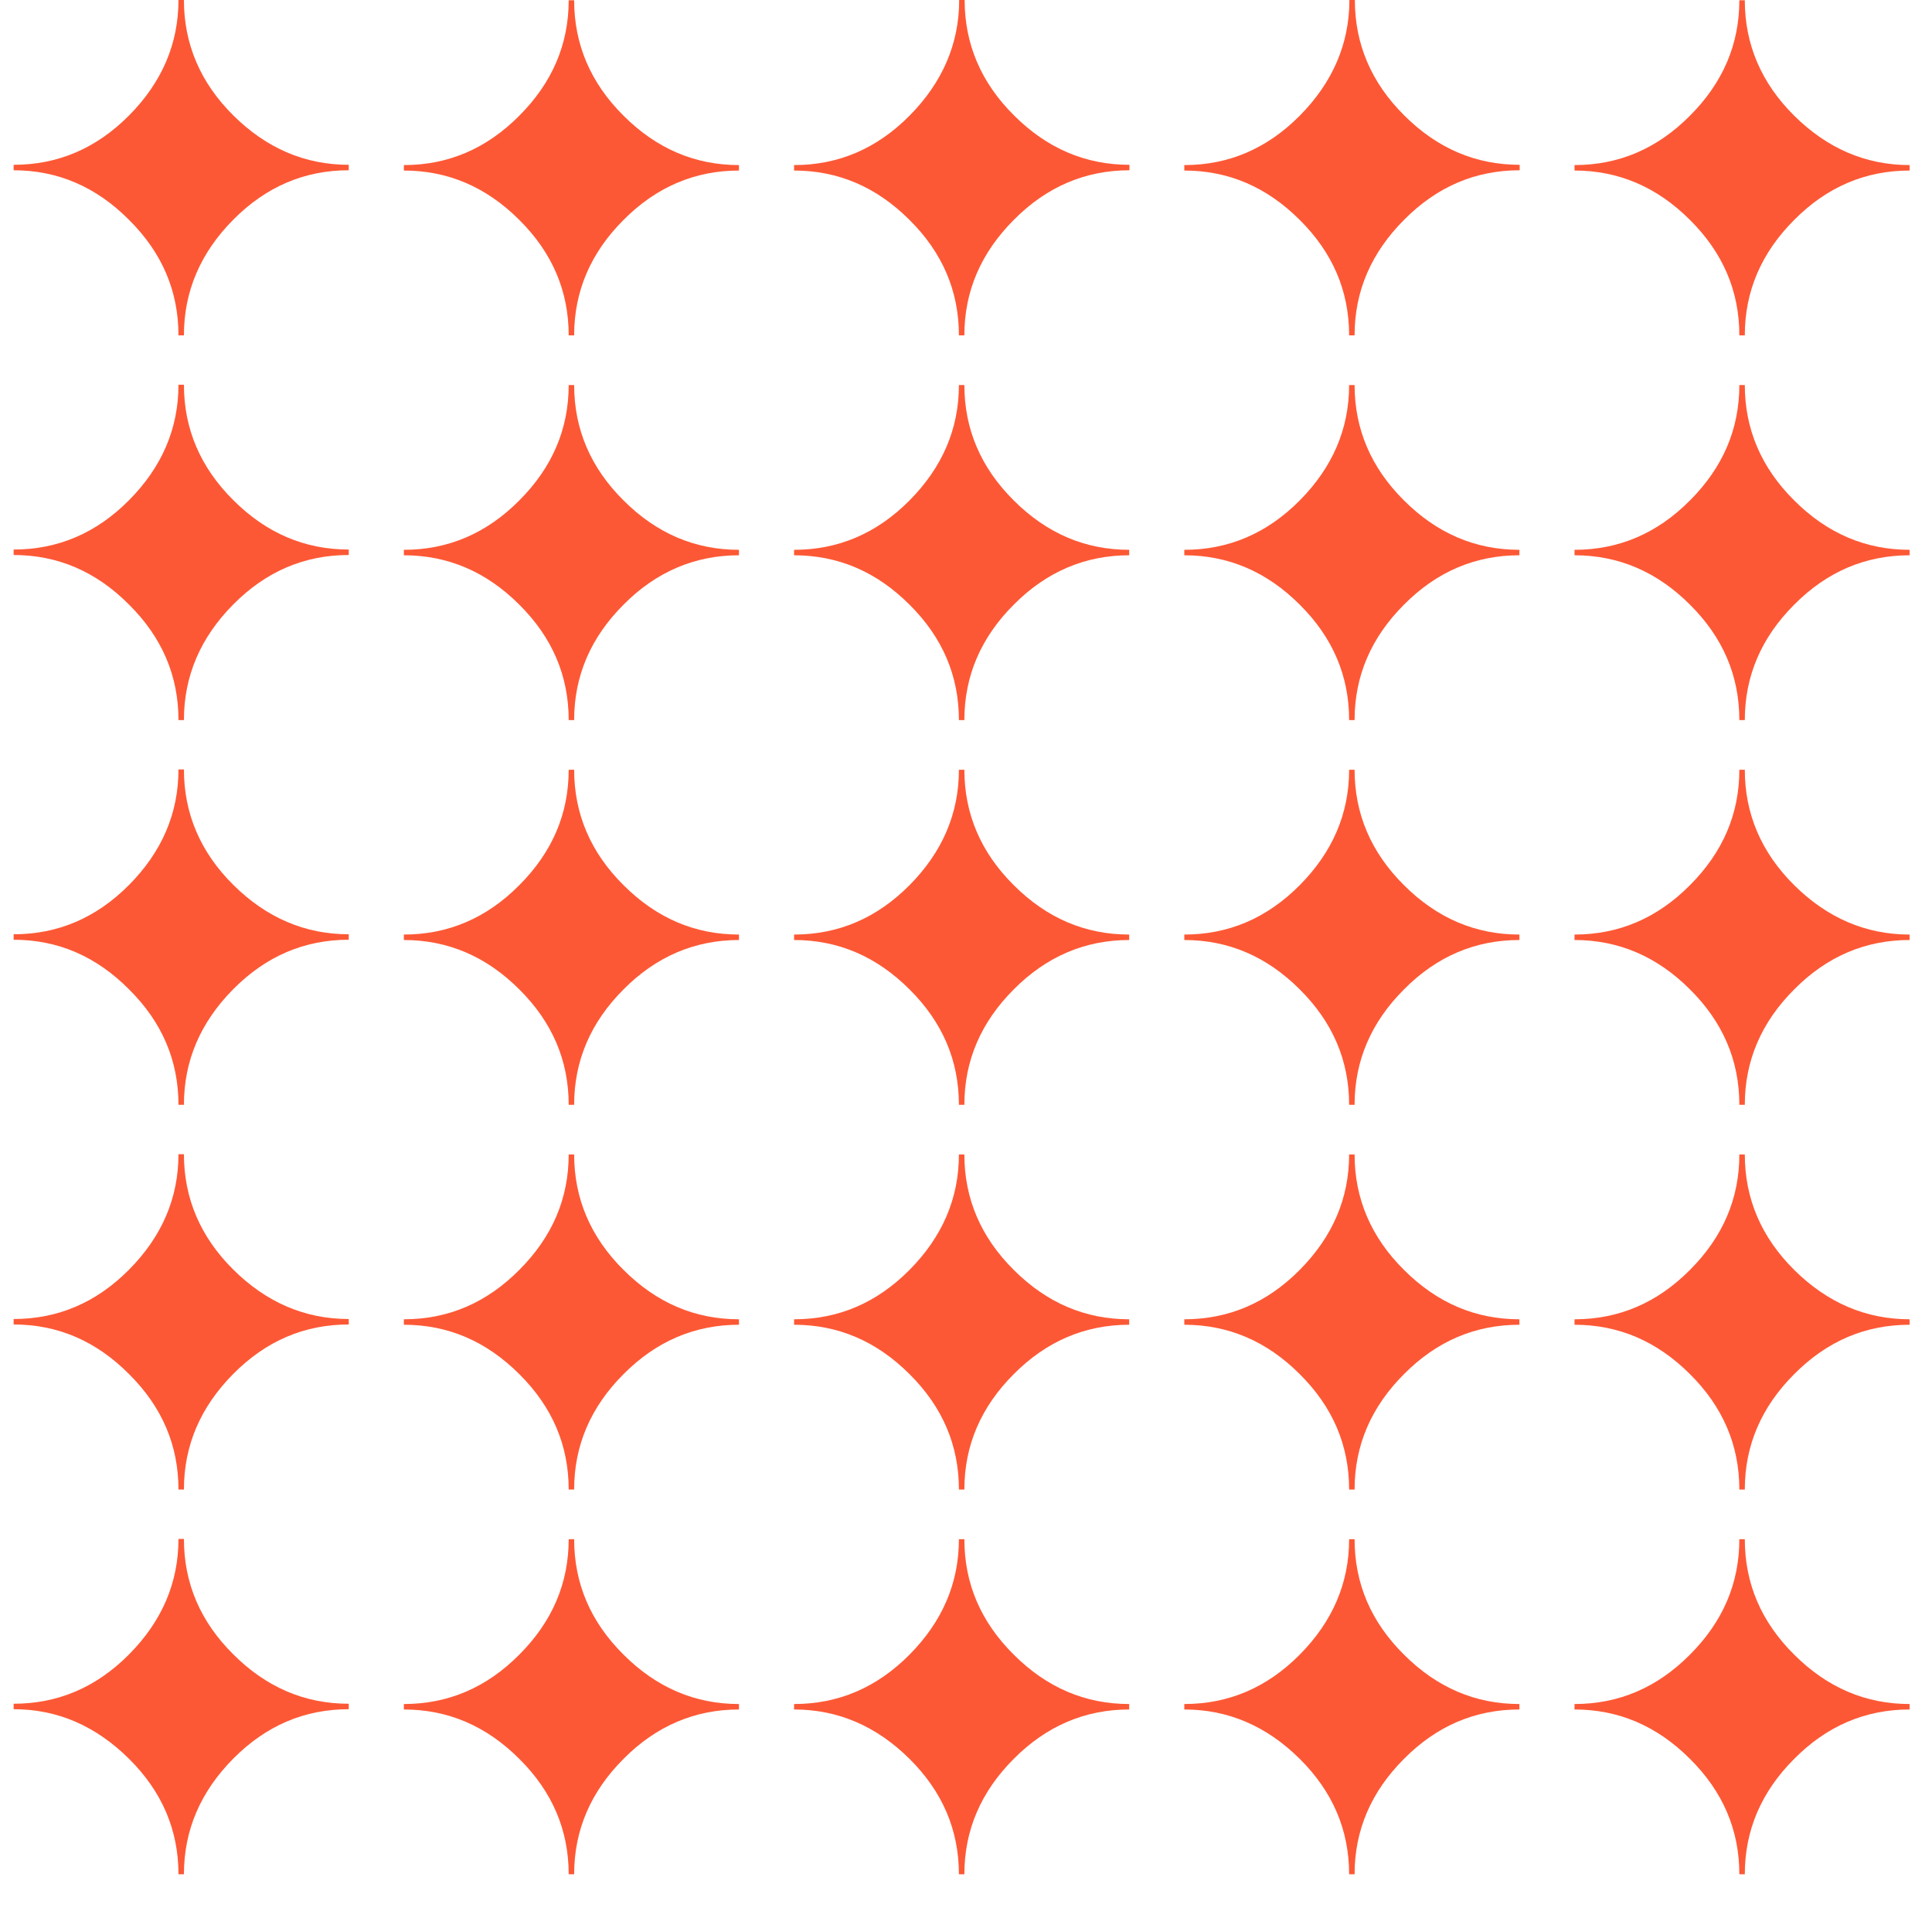
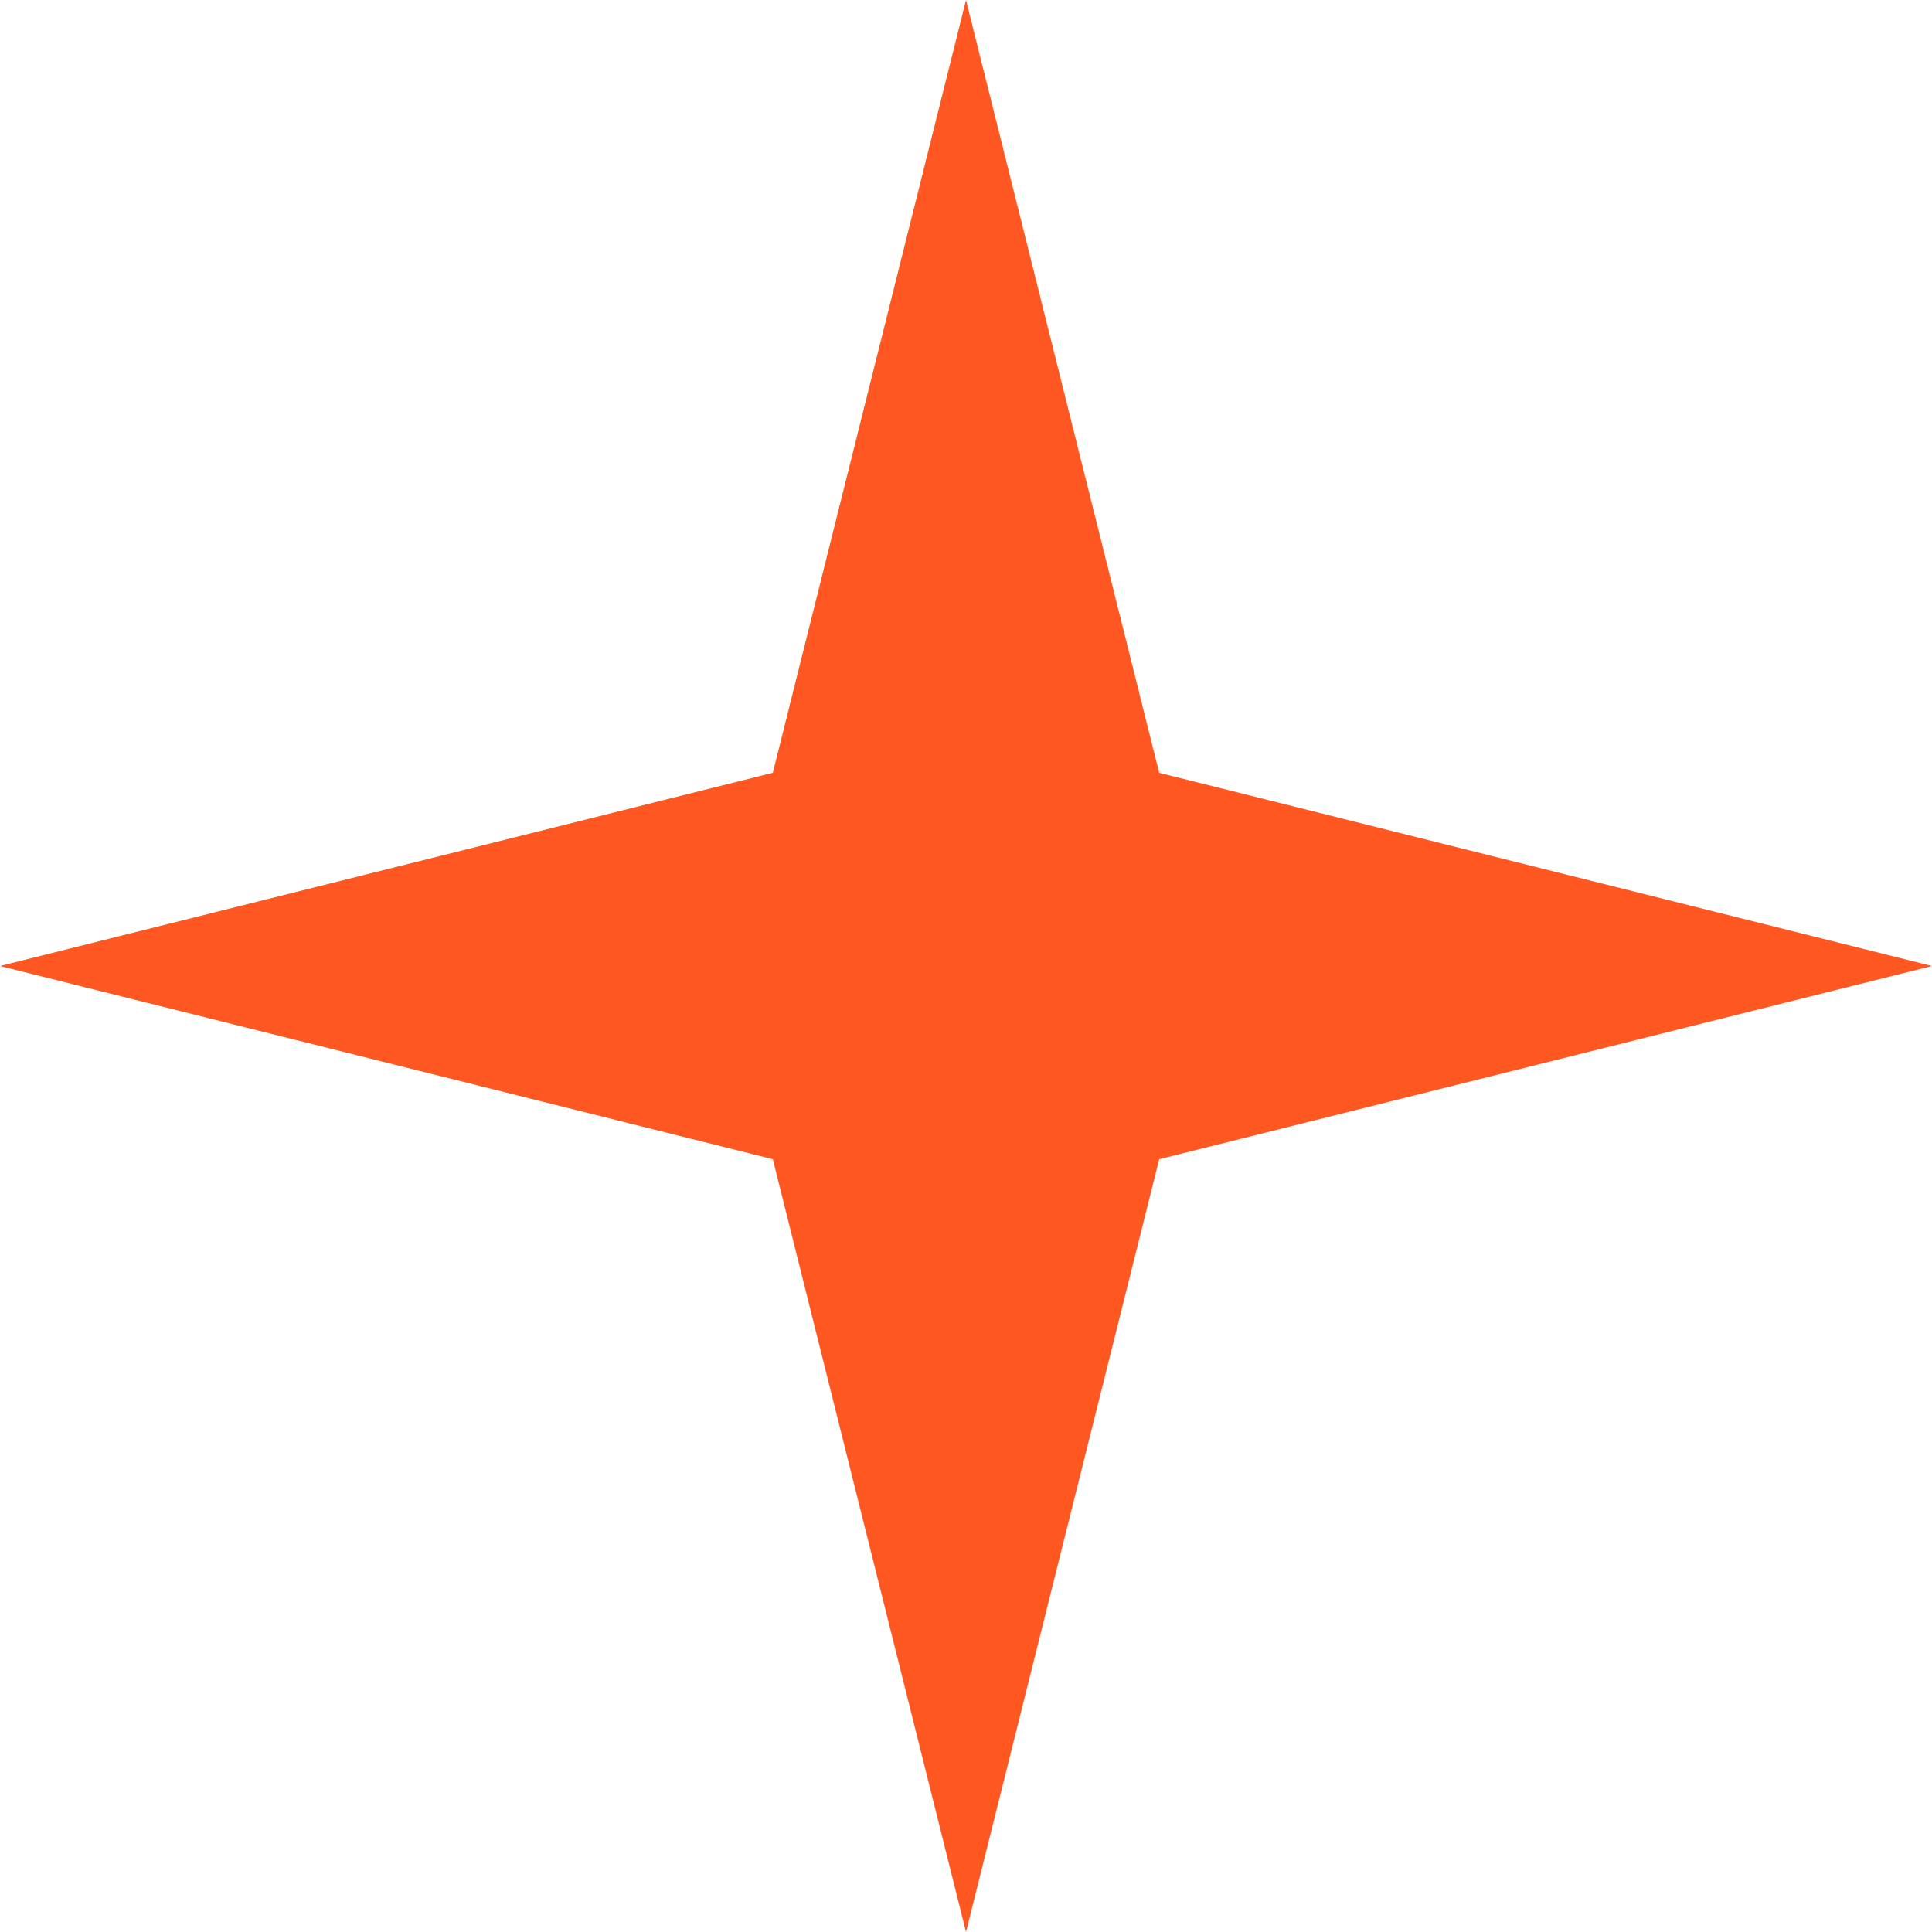
- <svg xmlns="http://www.w3.org/2000/svg" version="1.1" id="Layer_1" x="0px" y="0px" viewBox="0 0 708 700.3" style="enable-background:new 0 0 708 700.3;" xml:space="preserve" fill="#FD5835">
-   <style type="text/css">
- 	.st0{fill-rule:evenodd;clip-rule:evenodd;}
- </style>
-   <g>
-     <path class="st0" d="M67.4,122.9h-2c0-16.2-6-30.3-18.1-42.3C35.3,68.5,21.2,62.4,5,62.4v-2c16.2,0,30.3-6,42.3-18.1   S65.4,16.1,65.4,0h2c0,16.1,6,30.3,18.1,42.3s26.2,18.1,42.3,18.1v2c-16.2,0-30.3,6-42.3,18.1C73.5,92.6,67.4,106.7,67.4,122.9   L67.4,122.9z" />
-   </g>
-   <g>
-     <path class="st0" d="M210.4,122.9h-2c0-16.2-6-30.3-18.1-42.3c-12.1-12.1-26.2-18.1-42.3-18.1v-2c16.2,0,30.3-6,42.3-18.1   c12.1-12.1,18.1-26.2,18.1-42.3h2c0,16.1,6,30.3,18.1,42.3c12.1,12.1,26.2,18.1,42.3,18.1v2c-16.1,0-30.3,6-42.3,18.1   C216.5,92.6,210.4,106.7,210.4,122.9L210.4,122.9z" />
-   </g>
-   <g>
-     <path class="st0" d="M353.4,122.9h-2c0-16.2-6-30.3-18.1-42.3c-12.1-12.1-26.2-18.1-42.3-18.1v-2c16.2,0,30.3-6,42.3-18.1   S351.5,16.1,351.5,0h2c0,16.1,6,30.3,18.1,42.3c12.1,12.1,26.2,18.1,42.3,18.1v2c-16.1,0-30.3,6-42.3,18.1   C359.5,92.6,353.4,106.7,353.4,122.9L353.4,122.9z" />
-   </g>
-   <g>
-     <path class="st0" d="M496.4,122.9h-2c0-16.2-6-30.3-18.1-42.3c-12.1-12.1-26.2-18.1-42.3-18.1v-2c16.2,0,30.3-6,42.3-18.1   S494.5,16.1,494.5,0h2c0,16.1,6,30.3,18.1,42.3c12.1,12.1,26.2,18.1,42.3,18.1v2c-16.2,0-30.3,6-42.3,18.1   C502.5,92.6,496.4,106.7,496.4,122.9L496.4,122.9z" />
-   </g>
-   <g>
-     <path class="st0" d="M639.4,122.9h-2c0-16.2-6-30.3-18.1-42.3c-12.1-12.1-26.2-18.1-42.3-18.1v-2c16.2,0,30.3-6,42.3-18.1   c12.1-12.1,18.1-26.2,18.1-42.3h2c0,16.1,6,30.3,18.1,42.3s26.2,18.1,42.3,18.1v2c-16.2,0-30.3,6-42.3,18.1   C645.5,92.6,639.4,106.7,639.4,122.9L639.4,122.9z" />
-   </g>
-   <g>
-     <path class="st0" d="M67.4,263.9h-2c0-16.2-6-30.3-18.1-42.3C35.3,209.5,21.2,203.4,5,203.4v-2c16.2,0,30.3-6,42.3-18.1   s18.1-26.2,18.1-42.3h2c0,16.1,6,30.3,18.1,42.3c12.1,12.1,26.2,18.1,42.3,18.1v2c-16.2,0-30.3,6-42.3,18.1   C73.5,233.6,67.4,247.7,67.4,263.9L67.4,263.9z" />
-   </g>
-   <g>
-     <path class="st0" d="M210.4,263.9h-2c0-16.2-6-30.3-18.1-42.3c-12.1-12.1-26.2-18.1-42.3-18.1v-2c16.2,0,30.3-6,42.3-18.1   c12.1-12.1,18.1-26.2,18.1-42.3h2c0,16.1,6,30.3,18.1,42.3c12.1,12.1,26.2,18.1,42.3,18.1v2c-16.1,0-30.3,6-42.3,18.1   C216.5,233.6,210.4,247.7,210.4,263.9L210.4,263.9z" />
-   </g>
-   <g>
-     <path class="st0" d="M353.4,263.9h-2c0-16.2-6-30.3-18.1-42.3c-12.1-12.1-26.2-18.1-42.3-18.1v-2c16.2,0,30.3-6,42.3-18.1   s18.1-26.2,18.1-42.3h2c0,16.1,6,30.3,18.1,42.3c12.1,12.1,26.2,18.1,42.3,18.1v2c-16.1,0-30.3,6-42.3,18.1   C359.5,233.6,353.4,247.7,353.4,263.9L353.4,263.9z" />
-   </g>
-   <g>
-     <path class="st0" d="M496.4,263.9h-2c0-16.2-6-30.3-18.1-42.3c-12.1-12.1-26.2-18.1-42.3-18.1v-2c16.2,0,30.3-6,42.3-18.1   s18.1-26.2,18.1-42.3h2c0,16.1,6,30.3,18.1,42.3c12.1,12.1,26.2,18.1,42.3,18.1v2c-16.2,0-30.3,6-42.3,18.1   C502.5,233.6,496.4,247.7,496.4,263.9L496.4,263.9z" />
-   </g>
-   <g>
-     <path class="st0" d="M639.4,263.9h-2c0-16.2-6-30.3-18.1-42.3c-12.1-12.1-26.2-18.1-42.3-18.1v-2c16.2,0,30.3-6,42.3-18.1   c12.1-12.1,18.1-26.2,18.1-42.3h2c0,16.1,6,30.3,18.1,42.3c12.1,12.1,26.2,18.1,42.3,18.1v2c-16.2,0-30.3,6-42.3,18.1   C645.5,233.6,639.4,247.7,639.4,263.9L639.4,263.9z" />
-   </g>
-   <g>
-     <path class="st0" d="M67.4,404.9h-2c0-16.2-6-30.3-18.1-42.3C35.3,350.5,21.2,344.4,5,344.4v-2c16.2,0,30.3-6,42.3-18.1   s18.1-26.2,18.1-42.3h2c0,16.1,6,30.3,18.1,42.3s26.2,18.1,42.3,18.1v2c-16.2,0-30.3,6-42.3,18.1C73.5,374.6,67.4,388.7,67.4,404.9   L67.4,404.9z" />
-   </g>
-   <g>
-     <path class="st0" d="M210.4,404.9h-2c0-16.2-6-30.3-18.1-42.3c-12.1-12.1-26.2-18.1-42.3-18.1v-2c16.2,0,30.3-6,42.3-18.1   c12.1-12.1,18.1-26.2,18.1-42.3h2c0,16.1,6,30.3,18.1,42.3c12.1,12.1,26.2,18.1,42.3,18.1v2c-16.1,0-30.3,6-42.3,18.1   C216.5,374.6,210.4,388.7,210.4,404.9L210.4,404.9z" />
-   </g>
-   <g>
-     <path class="st0" d="M353.4,404.9h-2c0-16.2-6-30.3-18.1-42.3c-12.1-12.1-26.2-18.1-42.3-18.1v-2c16.2,0,30.3-6,42.3-18.1   s18.1-26.2,18.1-42.3h2c0,16.1,6,30.3,18.1,42.3c12.1,12.1,26.2,18.1,42.3,18.1v2c-16.1,0-30.3,6-42.3,18.1   C359.5,374.6,353.4,388.7,353.4,404.9L353.4,404.9z" />
-   </g>
-   <g>
-     <path class="st0" d="M496.4,404.9h-2c0-16.2-6-30.3-18.1-42.3c-12.1-12.1-26.2-18.1-42.3-18.1v-2c16.2,0,30.3-6,42.3-18.1   s18.1-26.2,18.1-42.3h2c0,16.1,6,30.3,18.1,42.3c12.1,12.1,26.2,18.1,42.3,18.1v2c-16.2,0-30.3,6-42.3,18.1   C502.5,374.6,496.4,388.7,496.4,404.9L496.4,404.9z" />
-   </g>
-   <g>
-     <path class="st0" d="M639.4,404.9h-2c0-16.2-6-30.3-18.1-42.3c-12.1-12.1-26.2-18.1-42.3-18.1v-2c16.2,0,30.3-6,42.3-18.1   c12.1-12.1,18.1-26.2,18.1-42.3h2c0,16.1,6,30.3,18.1,42.3s26.2,18.1,42.3,18.1v2c-16.2,0-30.3,6-42.3,18.1   C645.5,374.6,639.4,388.7,639.4,404.9L639.4,404.9z" />
-   </g>
-   <g>
-     <path class="st0" d="M67.4,545.9h-2c0-16.2-6-30.3-18.1-42.3C35.3,491.5,21.2,485.4,5,485.4v-2c16.2,0,30.3-6,42.3-18.1   s18.1-26.2,18.1-42.3h2c0,16.1,6,30.3,18.1,42.3s26.2,18.1,42.3,18.1v2c-16.2,0-30.3,6-42.3,18.1C73.5,515.6,67.4,529.7,67.4,545.9   L67.4,545.9z" />
-   </g>
-   <g>
-     <path class="st0" d="M210.4,545.9h-2c0-16.2-6-30.3-18.1-42.3c-12.1-12.1-26.2-18.1-42.3-18.1v-2c16.2,0,30.3-6,42.3-18.1   c12.1-12.1,18.1-26.2,18.1-42.3h2c0,16.1,6,30.3,18.1,42.3c12.1,12.1,26.2,18.1,42.3,18.1v2c-16.1,0-30.3,6-42.3,18.1   C216.5,515.6,210.4,529.7,210.4,545.9L210.4,545.9z" />
-   </g>
-   <g>
-     <path class="st0" d="M353.4,545.9h-2c0-16.2-6-30.3-18.1-42.3c-12.1-12.1-26.2-18.1-42.3-18.1v-2c16.2,0,30.3-6,42.3-18.1   s18.1-26.2,18.1-42.3h2c0,16.1,6,30.3,18.1,42.3c12.1,12.1,26.2,18.1,42.3,18.1v2c-16.1,0-30.3,6-42.3,18.1   C359.5,515.6,353.4,529.7,353.4,545.9L353.4,545.9z" />
-   </g>
-   <g>
-     <path class="st0" d="M496.4,545.9h-2c0-16.2-6-30.3-18.1-42.3c-12.1-12.1-26.2-18.1-42.3-18.1v-2c16.2,0,30.3-6,42.3-18.1   s18.1-26.2,18.1-42.3h2c0,16.1,6,30.3,18.1,42.3c12.1,12.1,26.2,18.1,42.3,18.1v2c-16.2,0-30.3,6-42.3,18.1   C502.5,515.6,496.4,529.7,496.4,545.9L496.4,545.9z" />
-   </g>
-   <g>
-     <path class="st0" d="M639.4,545.9h-2c0-16.2-6-30.3-18.1-42.3c-12.1-12.1-26.2-18.1-42.3-18.1v-2c16.2,0,30.3-6,42.3-18.1   c12.1-12.1,18.1-26.2,18.1-42.3h2c0,16.1,6,30.3,18.1,42.3s26.2,18.1,42.3,18.1v2c-16.2,0-30.3,6-42.3,18.1   C645.5,515.6,639.4,529.7,639.4,545.9L639.4,545.9z" />
-   </g>
-   <g>
-     <path class="st0" d="M67.4,686.9h-2c0-16.2-6-30.3-18.1-42.3S21.2,626.4,5,626.4v-2c16.2,0,30.3-6,42.3-18.1s18.1-26.2,18.1-42.3h2   c0,16.2,6,30.3,18.1,42.3c12.1,12.1,26.2,18.1,42.3,18.1v2c-16.2,0-30.3,6-42.3,18.1C73.5,656.6,67.4,670.7,67.4,686.9L67.4,686.9z   " />
-   </g>
-   <g>
-     <path class="st0" d="M210.4,686.9h-2c0-16.2-6-30.3-18.1-42.3c-12.1-12.1-26.2-18.1-42.3-18.1v-2c16.2,0,30.3-6,42.3-18.1   c12.1-12.1,18.1-26.2,18.1-42.3h2c0,16.2,6,30.3,18.1,42.3c12.1,12.1,26.2,18.1,42.3,18.1v2c-16.1,0-30.3,6-42.3,18.1   C216.5,656.6,210.4,670.7,210.4,686.9L210.4,686.9z" />
-   </g>
-   <g>
-     <path class="st0" d="M353.4,686.9h-2c0-16.2-6-30.3-18.1-42.3s-26.2-18.1-42.3-18.1v-2c16.2,0,30.3-6,42.3-18.1   s18.1-26.2,18.1-42.3h2c0,16.2,6,30.3,18.1,42.3c12.1,12.1,26.2,18.1,42.3,18.1v2c-16.1,0-30.3,6-42.3,18.1   C359.5,656.6,353.4,670.7,353.4,686.9L353.4,686.9z" />
-   </g>
-   <g>
-     <path class="st0" d="M496.4,686.9h-2c0-16.2-6-30.3-18.1-42.3s-26.2-18.1-42.3-18.1v-2c16.2,0,30.3-6,42.3-18.1   s18.1-26.2,18.1-42.3h2c0,16.2,6,30.3,18.1,42.3c12.1,12.1,26.2,18.1,42.3,18.1v2c-16.2,0-30.3,6-42.3,18.1   C502.5,656.6,496.4,670.7,496.4,686.9L496.4,686.9z" />
-   </g>
-   <g>
-     <path class="st0" d="M639.4,686.9h-2c0-16.2-6-30.3-18.1-42.3c-12.1-12.1-26.2-18.1-42.3-18.1v-2c16.2,0,30.3-6,42.3-18.1   c12.1-12.1,18.1-26.2,18.1-42.3h2c0,16.2,6,30.3,18.1,42.3c12.1,12.1,26.2,18.1,42.3,18.1v2c-16.2,0-30.3,6-42.3,18.1   C645.5,656.6,639.4,670.7,639.4,686.9L639.4,686.9z" />
-   </g>
+ <svg xmlns="http://www.w3.org/2000/svg" viewBox="0 0 100 100">
+   <polygon points="50,0 60,40 100,50 60,60 50,100 40,60 0,50 40,40" fill="#FF5722" />
</svg>
